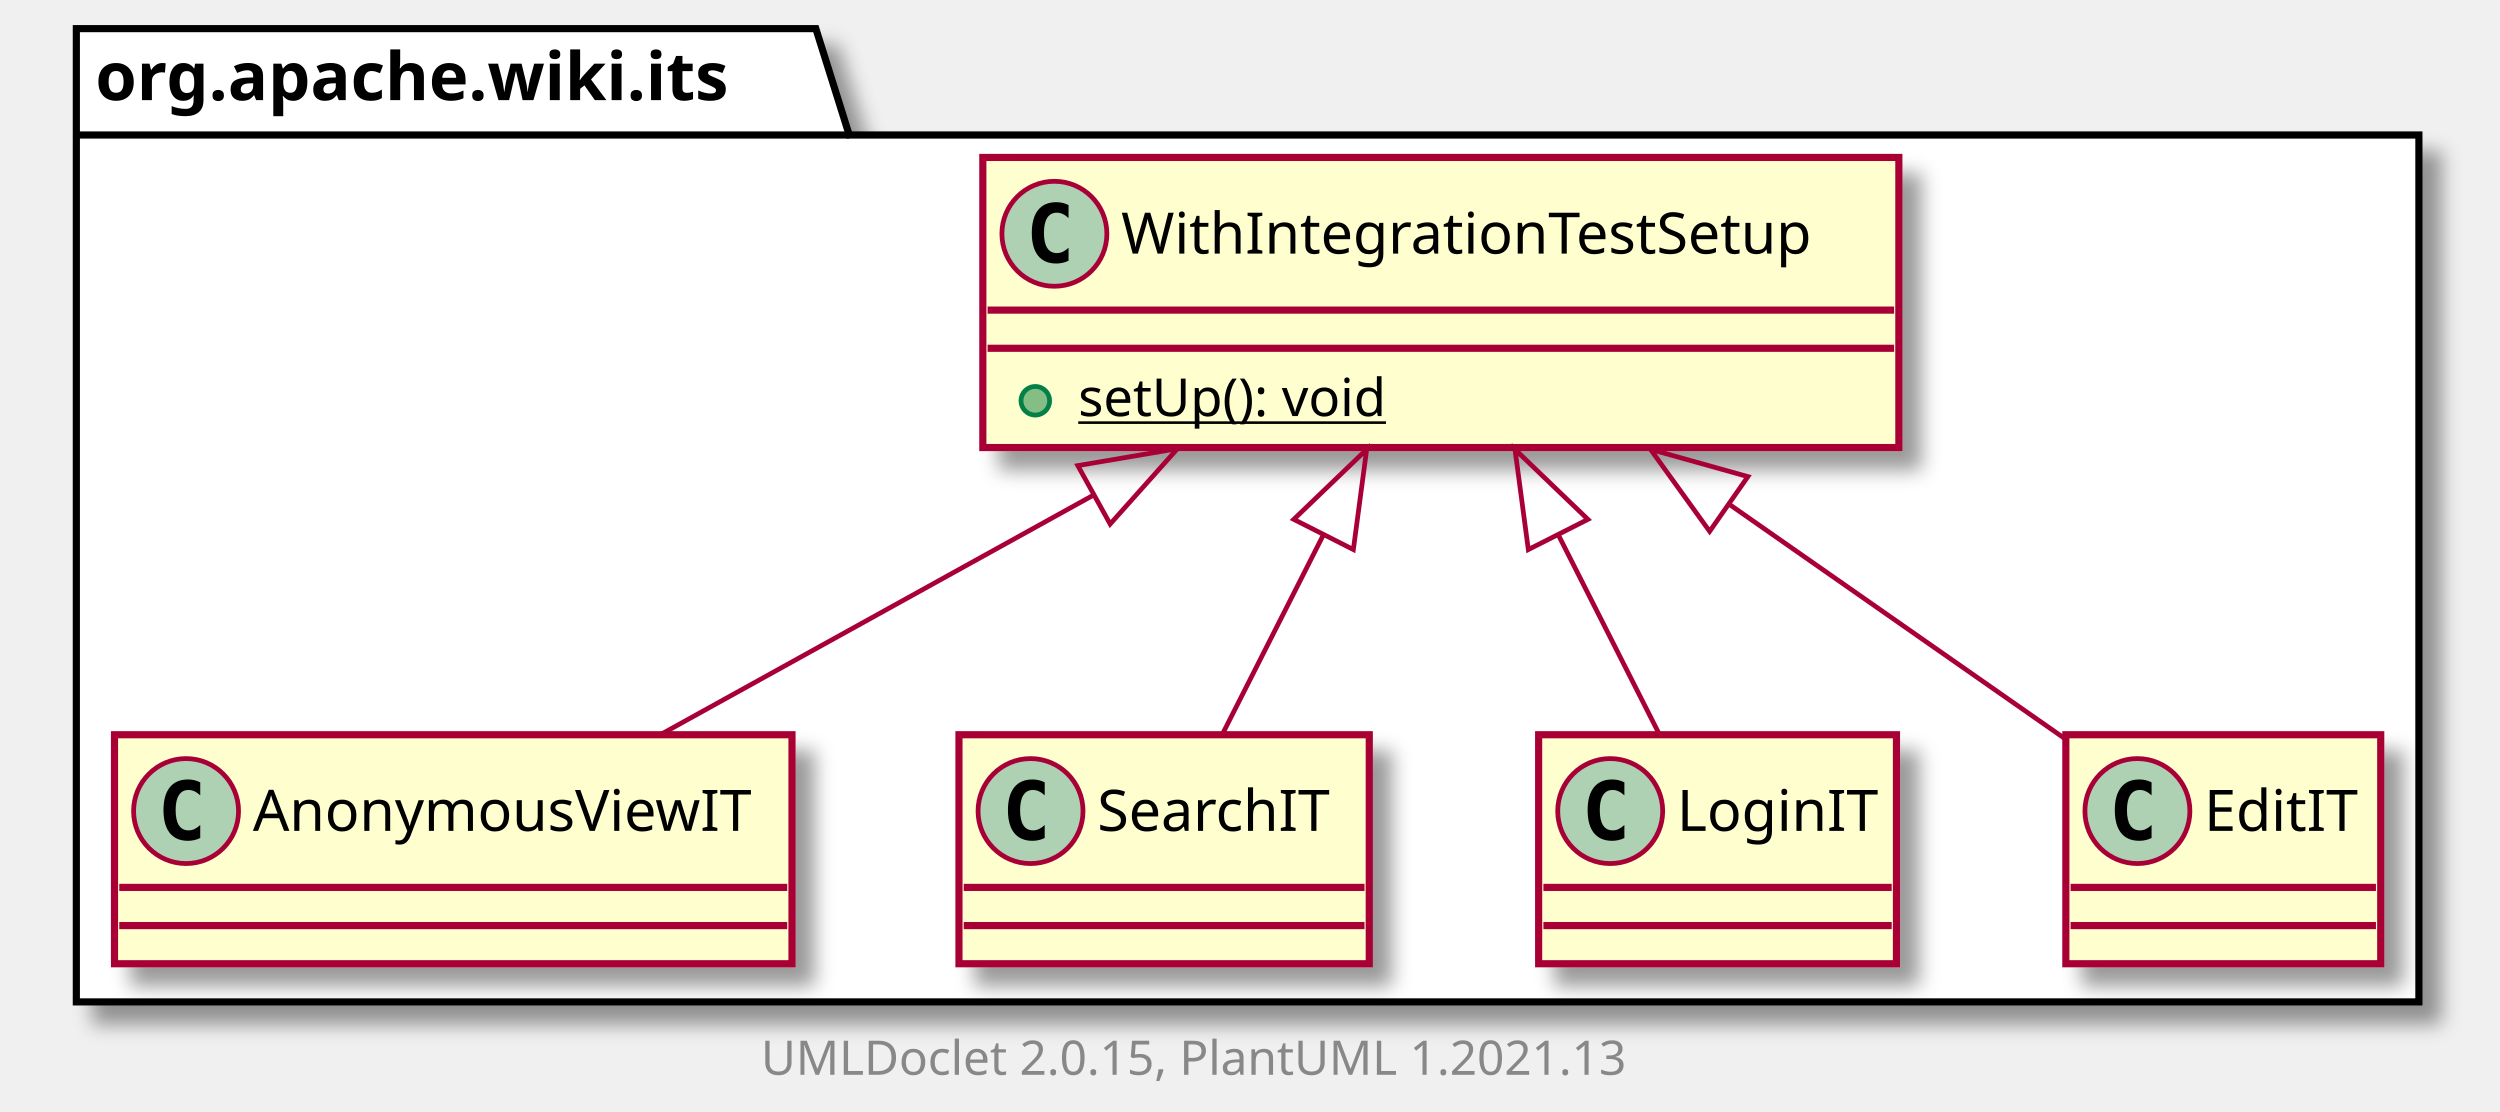
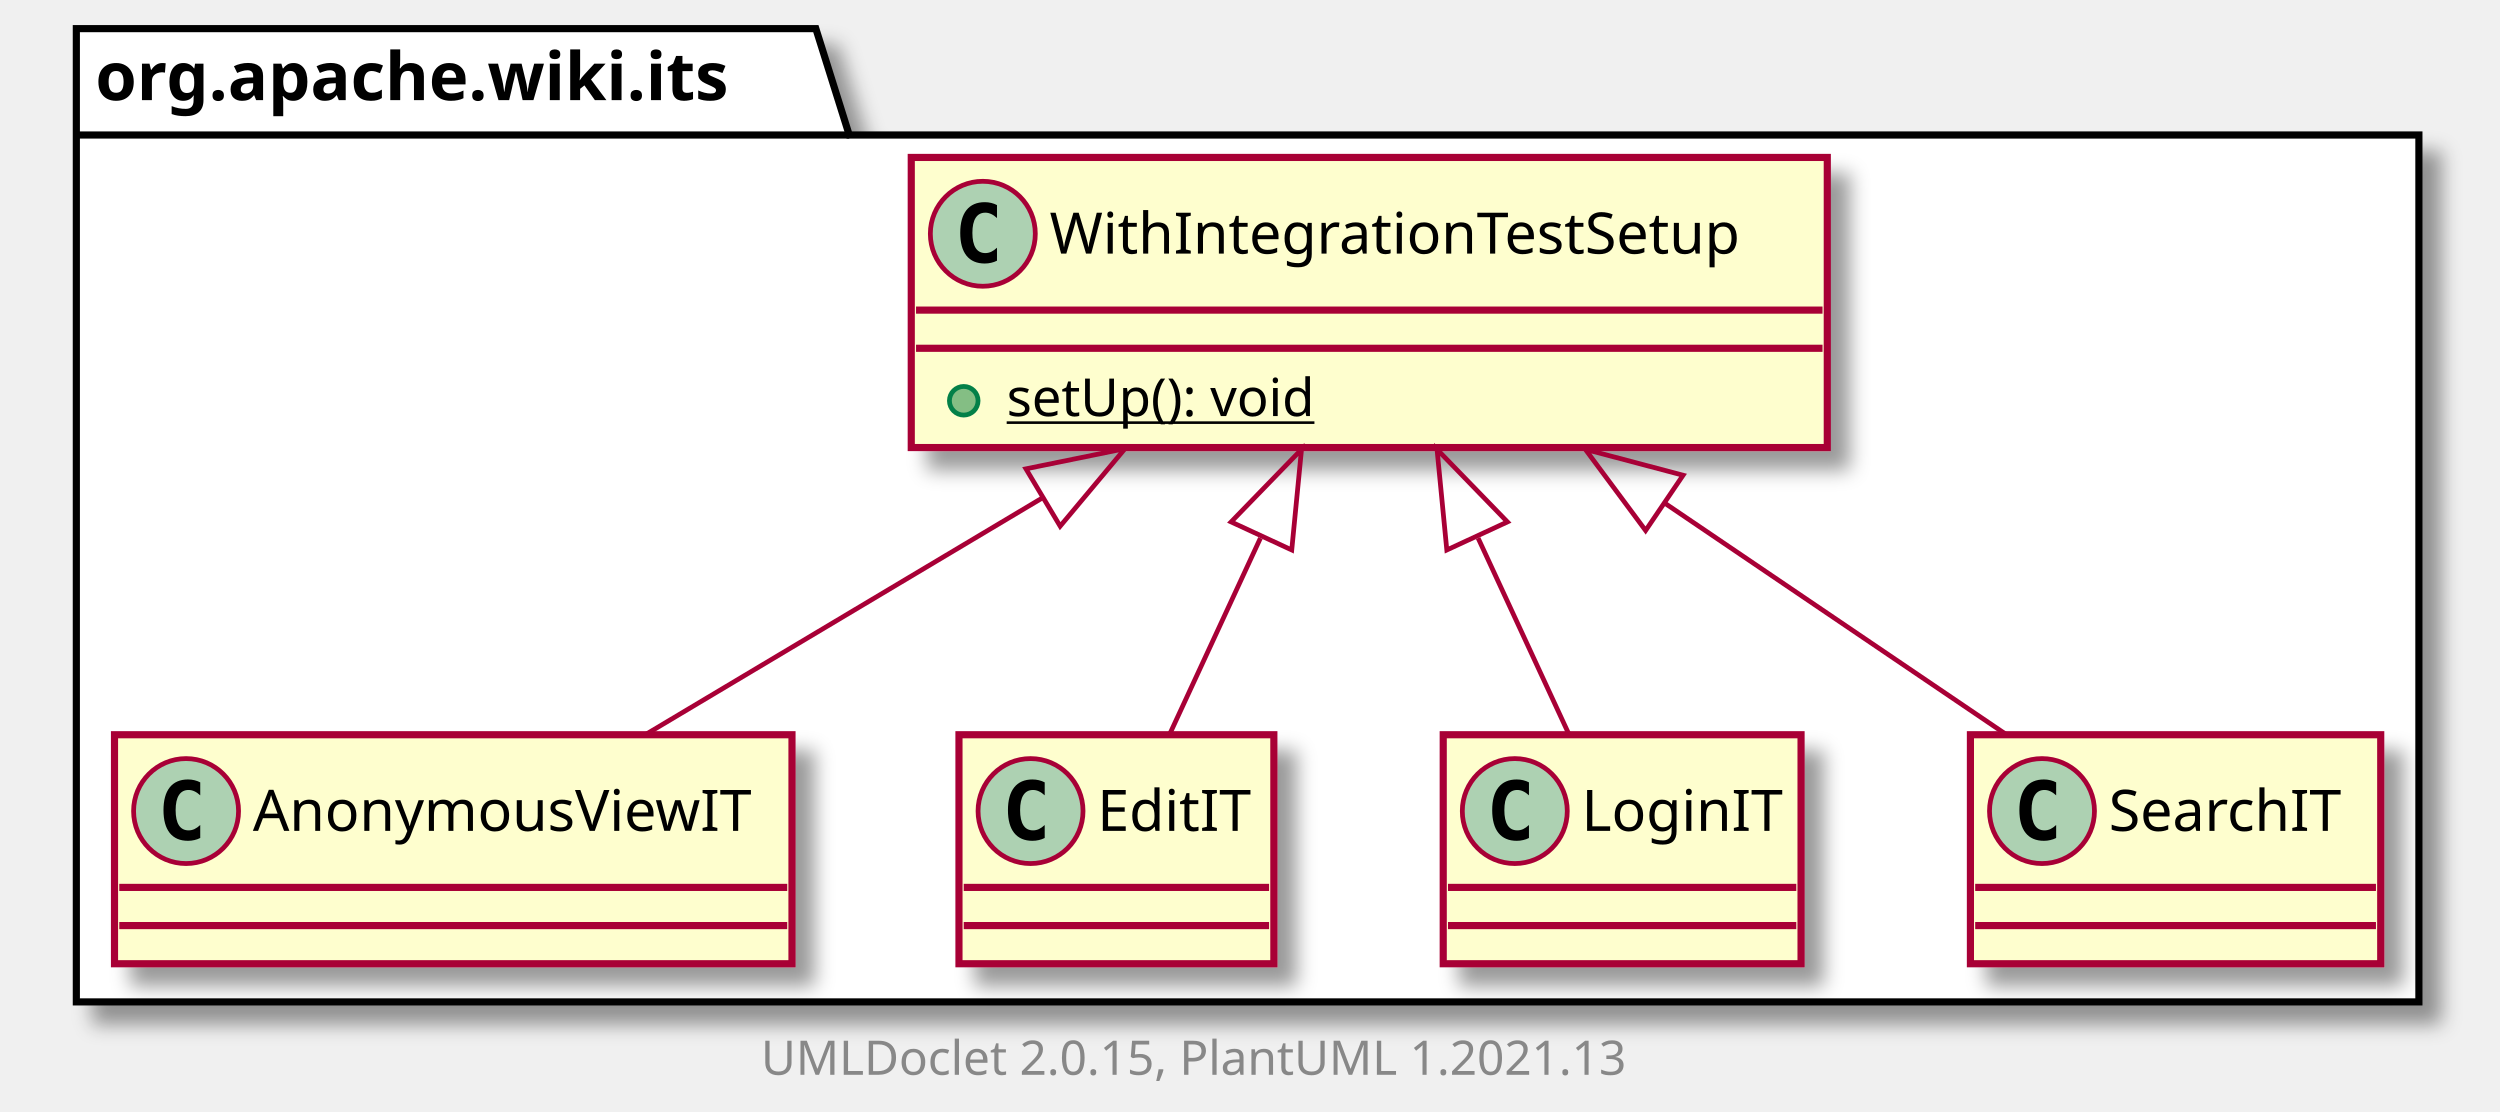
<svg xmlns="http://www.w3.org/2000/svg" xmlns:xlink="http://www.w3.org/1999/xlink" contentScriptType="application/ecmascript" contentStyleType="text/css" height="233px" preserveAspectRatio="none" style="width:524px;height:233px;background:#FFFFFF;" version="1.1" viewBox="0 0 524 233" width="524px" zoomAndPan="magnify">
  <defs>
-     <filter height="300%" id="f1ac417gyh6msb" width="300%" x="-1" y="-1">
+     <filter height="300%" id="fu9h8na4pg6tv" width="300%" x="-1" y="-1">
      <feGaussianBlur result="blurOut" stdDeviation="2.0" />
      <feColorMatrix in="blurOut" result="blurOut2" type="matrix" values="0 0 0 0 0 0 0 0 0 0 0 0 0 0 0 0 0 0 .4 0" />
      <feOffset dx="4.0" dy="4.0" in="blurOut2" result="blurOut3" />
      <feBlend in="SourceGraphic" in2="blurOut3" mode="normal" />
    </filter>
  </defs>
  <g>
-     <polygon fill="#FFFFFF" filter="url(#f1ac417gyh6msb)" points="16,6,171,6,178,28.297,507,28.297,507,210,16,210,16,6" style="stroke:#000000;stroke-width:1.5;" />
+     <polygon fill="#FFFFFF" filter="url(#fu9h8na4pg6tv)" points="16,6,171,6,178,28.297,507,28.297,507,210,16,210,16,6" style="stroke:#000000;stroke-width:1.5;" />
    <line style="stroke:#000000;stroke-width:1.5;" x1="16" x2="178" y1="28.297" y2="28.297" />
    <text fill="#000000" font-family="sans-serif" font-size="14" font-weight="bold" lengthAdjust="spacing" textLength="149" x="20" y="20.995">org.apache.wiki.its</text>
-     <a href="WithIntegrationTestSetup.html" target="_top" title="WithIntegrationTestSetup.html" xlink:actuate="onRequest" xlink:href="WithIntegrationTestSetup.html" xlink:show="new" xlink:title="WithIntegrationTestSetup.html" xlink:type="simple">
-       <rect codeLine="3" fill="#FEFECE" filter="url(#f1ac417gyh6msb)" height="60.805" id="org.apache.wiki.its.WithIntegrationTestSetup" style="stroke:#A80036;stroke-width:1.5;" width="192" x="206" y="33" />
-       <ellipse cx="221" cy="49" fill="#ADD1B2" rx="11" ry="11" style="stroke:#A80036;stroke-width:1.0;" />
-       <path d="M223.969,54.641 Q223.391,54.938 222.75,55.078 Q222.109,55.234 221.406,55.234 Q218.906,55.234 217.578,53.594 Q216.266,51.938 216.266,48.812 Q216.266,45.688 217.578,44.031 Q218.906,42.375 221.406,42.375 Q222.109,42.375 222.75,42.531 Q223.406,42.688 223.969,42.984 L223.969,45.703 Q223.344,45.125 222.75,44.859 Q222.156,44.578 221.531,44.578 Q220.188,44.578 219.5,45.656 Q218.812,46.719 218.812,48.812 Q218.812,50.906 219.5,51.984 Q220.188,53.047 221.531,53.047 Q222.156,53.047 222.75,52.781 Q223.344,52.5 223.969,51.922 L223.969,54.641 Z " fill="#000000" />
-       <text fill="#000000" font-family="sans-serif" font-size="12" lengthAdjust="spacing" textLength="160" x="235" y="53.154">WithIntegrationTestSetup</text>
-       <line style="stroke:#A80036;stroke-width:1.5;" x1="207" x2="397" y1="65" y2="65" />
-       <line style="stroke:#A80036;stroke-width:1.5;" x1="207" x2="397" y1="73" y2="73" />
-       <ellipse cx="217" cy="84" fill="#84BE84" rx="3" ry="3" style="stroke:#038048;stroke-width:1.0;" />
-       <text fill="#000000" font-family="sans-serif" font-size="11" lengthAdjust="spacing" text-decoration="underline" textLength="72" x="226" y="87.21">setUp(): void</text>
-     </a>
    <a href="AnonymousViewIT.html" target="_top" title="AnonymousViewIT.html" xlink:actuate="onRequest" xlink:href="AnonymousViewIT.html" xlink:show="new" xlink:title="AnonymousViewIT.html" xlink:type="simple">
-       <rect codeLine="7" fill="#FEFECE" filter="url(#f1ac417gyh6msb)" height="48" id="org.apache.wiki.its.AnonymousViewIT" style="stroke:#A80036;stroke-width:1.5;" width="142" x="24" y="154" />
+       <rect codeLine="3" fill="#FEFECE" filter="url(#fu9h8na4pg6tv)" height="48" id="org.apache.wiki.its.AnonymousViewIT" style="stroke:#A80036;stroke-width:1.5;" width="142" x="24" y="154" />
      <ellipse cx="39" cy="170" fill="#ADD1B2" rx="11" ry="11" style="stroke:#A80036;stroke-width:1.0;" />
      <path d="M41.969,175.641 Q41.391,175.938 40.75,176.078 Q40.109,176.234 39.406,176.234 Q36.906,176.234 35.578,174.594 Q34.266,172.938 34.266,169.812 Q34.266,166.688 35.578,165.031 Q36.906,163.375 39.406,163.375 Q40.109,163.375 40.75,163.531 Q41.406,163.688 41.969,163.984 L41.969,166.703 Q41.344,166.125 40.75,165.859 Q40.156,165.578 39.531,165.578 Q38.188,165.578 37.5,166.656 Q36.812,167.719 36.812,169.812 Q36.812,171.906 37.5,172.984 Q38.188,174.047 39.531,174.047 Q40.156,174.047 40.75,173.781 Q41.344,173.5 41.969,172.922 L41.969,175.641 Z " fill="#000000" />
      <text fill="#000000" font-family="sans-serif" font-size="12" lengthAdjust="spacing" textLength="110" x="53" y="174.154">AnonymousViewIT</text>
      <line style="stroke:#A80036;stroke-width:1.5;" x1="25" x2="165" y1="186" y2="186" />
      <line style="stroke:#A80036;stroke-width:1.5;" x1="25" x2="165" y1="194" y2="194" />
    </a>
-     <a href="SearchIT.html" target="_top" title="SearchIT.html" xlink:actuate="onRequest" xlink:href="SearchIT.html" xlink:show="new" xlink:title="SearchIT.html" xlink:type="simple">
-       <rect codeLine="10" fill="#FEFECE" filter="url(#f1ac417gyh6msb)" height="48" id="org.apache.wiki.its.SearchIT" style="stroke:#A80036;stroke-width:1.5;" width="86" x="201" y="154" />
+     <a href="EditIT.html" target="_top" title="EditIT.html" xlink:actuate="onRequest" xlink:href="EditIT.html" xlink:show="new" xlink:title="EditIT.html" xlink:type="simple">
+       <rect codeLine="6" fill="#FEFECE" filter="url(#fu9h8na4pg6tv)" height="48" id="org.apache.wiki.its.EditIT" style="stroke:#A80036;stroke-width:1.5;" width="66" x="201" y="154" />
      <ellipse cx="216" cy="170" fill="#ADD1B2" rx="11" ry="11" style="stroke:#A80036;stroke-width:1.0;" />
      <path d="M218.969,175.641 Q218.391,175.938 217.75,176.078 Q217.109,176.234 216.406,176.234 Q213.906,176.234 212.578,174.594 Q211.266,172.938 211.266,169.812 Q211.266,166.688 212.578,165.031 Q213.906,163.375 216.406,163.375 Q217.109,163.375 217.75,163.531 Q218.406,163.688 218.969,163.984 L218.969,166.703 Q218.344,166.125 217.75,165.859 Q217.156,165.578 216.531,165.578 Q215.188,165.578 214.5,166.656 Q213.812,167.719 213.812,169.812 Q213.812,171.906 214.5,172.984 Q215.188,174.047 216.531,174.047 Q217.156,174.047 217.75,173.781 Q218.344,173.5 218.969,172.922 L218.969,175.641 Z " fill="#000000" />
-       <text fill="#000000" font-family="sans-serif" font-size="12" lengthAdjust="spacing" textLength="54" x="230" y="174.154">SearchIT</text>
-       <line style="stroke:#A80036;stroke-width:1.5;" x1="202" x2="286" y1="186" y2="186" />
-       <line style="stroke:#A80036;stroke-width:1.5;" x1="202" x2="286" y1="194" y2="194" />
+       <text fill="#000000" font-family="sans-serif" font-size="12" lengthAdjust="spacing" textLength="34" x="230" y="174.154">EditIT</text>
+       <line style="stroke:#A80036;stroke-width:1.5;" x1="202" x2="266" y1="186" y2="186" />
+       <line style="stroke:#A80036;stroke-width:1.5;" x1="202" x2="266" y1="194" y2="194" />
    </a>
    <a href="LoginIT.html" target="_top" title="LoginIT.html" xlink:actuate="onRequest" xlink:href="LoginIT.html" xlink:show="new" xlink:title="LoginIT.html" xlink:type="simple">
-       <rect codeLine="13" fill="#FEFECE" filter="url(#f1ac417gyh6msb)" height="48" id="org.apache.wiki.its.LoginIT" style="stroke:#A80036;stroke-width:1.5;" width="75" x="322.5" y="154" />
-       <ellipse cx="337.5" cy="170" fill="#ADD1B2" rx="11" ry="11" style="stroke:#A80036;stroke-width:1.0;" />
-       <path d="M340.469,175.641 Q339.891,175.938 339.25,176.078 Q338.609,176.234 337.906,176.234 Q335.406,176.234 334.078,174.594 Q332.766,172.938 332.766,169.812 Q332.766,166.688 334.078,165.031 Q335.406,163.375 337.906,163.375 Q338.609,163.375 339.25,163.531 Q339.906,163.688 340.469,163.984 L340.469,166.703 Q339.844,166.125 339.25,165.859 Q338.656,165.578 338.031,165.578 Q336.688,165.578 336,166.656 Q335.312,167.719 335.312,169.812 Q335.312,171.906 336,172.984 Q336.688,174.047 338.031,174.047 Q338.656,174.047 339.25,173.781 Q339.844,173.5 340.469,172.922 L340.469,175.641 Z " fill="#000000" />
-       <text fill="#000000" font-family="sans-serif" font-size="12" lengthAdjust="spacing" textLength="43" x="351.5" y="174.154">LoginIT</text>
-       <line style="stroke:#A80036;stroke-width:1.5;" x1="323.5" x2="396.5" y1="186" y2="186" />
-       <line style="stroke:#A80036;stroke-width:1.5;" x1="323.5" x2="396.5" y1="194" y2="194" />
+       <rect codeLine="9" fill="#FEFECE" filter="url(#fu9h8na4pg6tv)" height="48" id="org.apache.wiki.its.LoginIT" style="stroke:#A80036;stroke-width:1.5;" width="75" x="302.5" y="154" />
+       <ellipse cx="317.5" cy="170" fill="#ADD1B2" rx="11" ry="11" style="stroke:#A80036;stroke-width:1.0;" />
+       <path d="M320.469,175.641 Q319.891,175.938 319.25,176.078 Q318.609,176.234 317.906,176.234 Q315.406,176.234 314.078,174.594 Q312.766,172.938 312.766,169.812 Q312.766,166.688 314.078,165.031 Q315.406,163.375 317.906,163.375 Q318.609,163.375 319.25,163.531 Q319.906,163.688 320.469,163.984 L320.469,166.703 Q319.844,166.125 319.25,165.859 Q318.656,165.578 318.031,165.578 Q316.688,165.578 316,166.656 Q315.312,167.719 315.312,169.812 Q315.312,171.906 316,172.984 Q316.688,174.047 318.031,174.047 Q318.656,174.047 319.25,173.781 Q319.844,173.5 320.469,172.922 L320.469,175.641 Z " fill="#000000" />
+       <text fill="#000000" font-family="sans-serif" font-size="12" lengthAdjust="spacing" textLength="43" x="331.5" y="174.154">LoginIT</text>
+       <line style="stroke:#A80036;stroke-width:1.5;" x1="303.5" x2="376.5" y1="186" y2="186" />
+       <line style="stroke:#A80036;stroke-width:1.5;" x1="303.5" x2="376.5" y1="194" y2="194" />
    </a>
-     <a href="EditIT.html" target="_top" title="EditIT.html" xlink:actuate="onRequest" xlink:href="EditIT.html" xlink:show="new" xlink:title="EditIT.html" xlink:type="simple">
-       <rect codeLine="16" fill="#FEFECE" filter="url(#f1ac417gyh6msb)" height="48" id="org.apache.wiki.its.EditIT" style="stroke:#A80036;stroke-width:1.5;" width="66" x="433" y="154" />
-       <ellipse cx="448" cy="170" fill="#ADD1B2" rx="11" ry="11" style="stroke:#A80036;stroke-width:1.0;" />
-       <path d="M450.969,175.641 Q450.391,175.938 449.75,176.078 Q449.109,176.234 448.406,176.234 Q445.906,176.234 444.578,174.594 Q443.266,172.938 443.266,169.812 Q443.266,166.688 444.578,165.031 Q445.906,163.375 448.406,163.375 Q449.109,163.375 449.75,163.531 Q450.406,163.688 450.969,163.984 L450.969,166.703 Q450.344,166.125 449.75,165.859 Q449.156,165.578 448.531,165.578 Q447.188,165.578 446.5,166.656 Q445.812,167.719 445.812,169.812 Q445.812,171.906 446.5,172.984 Q447.188,174.047 448.531,174.047 Q449.156,174.047 449.75,173.781 Q450.344,173.5 450.969,172.922 L450.969,175.641 Z " fill="#000000" />
-       <text fill="#000000" font-family="sans-serif" font-size="12" lengthAdjust="spacing" textLength="34" x="462" y="174.154">EditIT</text>
-       <line style="stroke:#A80036;stroke-width:1.5;" x1="434" x2="498" y1="186" y2="186" />
-       <line style="stroke:#A80036;stroke-width:1.5;" x1="434" x2="498" y1="194" y2="194" />
+     <a href="WithIntegrationTestSetup.html" target="_top" title="WithIntegrationTestSetup.html" xlink:actuate="onRequest" xlink:href="WithIntegrationTestSetup.html" xlink:show="new" xlink:title="WithIntegrationTestSetup.html" xlink:type="simple">
+       <rect codeLine="12" fill="#FEFECE" filter="url(#fu9h8na4pg6tv)" height="60.805" id="org.apache.wiki.its.WithIntegrationTestSetup" style="stroke:#A80036;stroke-width:1.5;" width="192" x="191" y="33" />
+       <ellipse cx="206" cy="49" fill="#ADD1B2" rx="11" ry="11" style="stroke:#A80036;stroke-width:1.0;" />
+       <path d="M208.969,54.641 Q208.391,54.938 207.75,55.078 Q207.109,55.234 206.406,55.234 Q203.906,55.234 202.578,53.594 Q201.266,51.938 201.266,48.812 Q201.266,45.688 202.578,44.031 Q203.906,42.375 206.406,42.375 Q207.109,42.375 207.75,42.531 Q208.406,42.688 208.969,42.984 L208.969,45.703 Q208.344,45.125 207.75,44.859 Q207.156,44.578 206.531,44.578 Q205.188,44.578 204.5,45.656 Q203.812,46.719 203.812,48.812 Q203.812,50.906 204.5,51.984 Q205.188,53.047 206.531,53.047 Q207.156,53.047 207.75,52.781 Q208.344,52.5 208.969,51.922 L208.969,54.641 Z " fill="#000000" />
+       <text fill="#000000" font-family="sans-serif" font-size="12" lengthAdjust="spacing" textLength="160" x="220" y="53.154">WithIntegrationTestSetup</text>
+       <line style="stroke:#A80036;stroke-width:1.5;" x1="192" x2="382" y1="65" y2="65" />
+       <line style="stroke:#A80036;stroke-width:1.5;" x1="192" x2="382" y1="73" y2="73" />
+       <ellipse cx="202" cy="84" fill="#84BE84" rx="3" ry="3" style="stroke:#038048;stroke-width:1.0;" />
+       <text fill="#000000" font-family="sans-serif" font-size="11" lengthAdjust="spacing" text-decoration="underline" textLength="72" x="211" y="87.21">setUp(): void</text>
    </a>
-     <path codeLine="19" d="M229.062,103.845 C198.845,120.559 164.811,139.385 138.596,153.886 " fill="none" id="org.apache.wiki.its.WithIntegrationTestSetup-backto-org.apache.wiki.its.AnonymousViewIT" style="stroke:#A80036;stroke-width:1.0;" />
-     <polygon fill="none" points="225.91,97.589,246.8,94.034,232.687,109.84,225.91,97.589" style="stroke:#A80036;stroke-width:1.0;" />
-     <path codeLine="20" d="M277.281,112.298 C270.021,126.631 262.395,141.686 256.277,153.763 " fill="none" id="org.apache.wiki.its.WithIntegrationTestSetup-backto-org.apache.wiki.its.SearchIT" style="stroke:#A80036;stroke-width:1.0;" />
-     <polygon fill="none" points="271.175,108.862,286.457,94.184,283.664,115.189,271.175,108.862" style="stroke:#A80036;stroke-width:1.0;" />
-     <path codeLine="21" d="M326.719,112.298 C333.979,126.631 341.605,141.686 347.723,153.763 " fill="none" id="org.apache.wiki.its.WithIntegrationTestSetup-backto-org.apache.wiki.its.LoginIT" style="stroke:#A80036;stroke-width:1.0;" />
-     <polygon fill="none" points="320.336,115.189,317.543,94.184,332.825,108.862,320.336,115.189" style="stroke:#A80036;stroke-width:1.0;" />
-     <path codeLine="22" d="M362.664,105.854 C386.414,122.435 412.73,140.809 432.861,154.864 " fill="none" id="org.apache.wiki.its.WithIntegrationTestSetup-backto-org.apache.wiki.its.EditIT" style="stroke:#A80036;stroke-width:1.0;" />
-     <polygon fill="none" points="358.341,111.373,345.949,94.184,366.355,99.894,358.341,111.373" style="stroke:#A80036;stroke-width:1.0;" />
+     <a href="SearchIT.html" target="_top" title="SearchIT.html" xlink:actuate="onRequest" xlink:href="SearchIT.html" xlink:show="new" xlink:title="SearchIT.html" xlink:type="simple">
+       <rect codeLine="16" fill="#FEFECE" filter="url(#fu9h8na4pg6tv)" height="48" id="org.apache.wiki.its.SearchIT" style="stroke:#A80036;stroke-width:1.5;" width="86" x="413" y="154" />
+       <ellipse cx="428" cy="170" fill="#ADD1B2" rx="11" ry="11" style="stroke:#A80036;stroke-width:1.0;" />
+       <path d="M430.969,175.641 Q430.391,175.938 429.75,176.078 Q429.109,176.234 428.406,176.234 Q425.906,176.234 424.578,174.594 Q423.266,172.938 423.266,169.812 Q423.266,166.688 424.578,165.031 Q425.906,163.375 428.406,163.375 Q429.109,163.375 429.75,163.531 Q430.406,163.688 430.969,163.984 L430.969,166.703 Q430.344,166.125 429.75,165.859 Q429.156,165.578 428.531,165.578 Q427.188,165.578 426.5,166.656 Q425.812,167.719 425.812,169.812 Q425.812,171.906 426.5,172.984 Q427.188,174.047 428.531,174.047 Q429.156,174.047 429.75,173.781 Q430.344,173.5 430.969,172.922 L430.969,175.641 Z " fill="#000000" />
+       <text fill="#000000" font-family="sans-serif" font-size="12" lengthAdjust="spacing" textLength="54" x="442" y="174.154">SearchIT</text>
+       <line style="stroke:#A80036;stroke-width:1.5;" x1="414" x2="498" y1="186" y2="186" />
+       <line style="stroke:#A80036;stroke-width:1.5;" x1="414" x2="498" y1="194" y2="194" />
+     </a>
+     <path codeLine="19" d="M218.557,104.316 C190.728,120.912 159.524,139.521 135.436,153.886 " fill="none" id="org.apache.wiki.its.WithIntegrationTestSetup-backto-org.apache.wiki.its.AnonymousViewIT" style="stroke:#A80036;stroke-width:1.0;" />
+     <polygon fill="none" points="215.037,98.265,235.8,94.034,222.208,110.29,215.037,98.265" style="stroke:#A80036;stroke-width:1.0;" />
+     <path codeLine="20" d="M264.188,112.781 C257.622,126.969 250.746,141.822 245.219,153.763 " fill="none" id="org.apache.wiki.its.WithIntegrationTestSetup-backto-org.apache.wiki.its.EditIT" style="stroke:#A80036;stroke-width:1.0;" />
+     <polygon fill="none" points="258.043,109.393,272.797,94.184,270.748,115.274,258.043,109.393" style="stroke:#A80036;stroke-width:1.0;" />
+     <path codeLine="21" d="M309.812,112.781 C316.378,126.969 323.254,141.822 328.781,153.763 " fill="none" id="org.apache.wiki.its.WithIntegrationTestSetup-backto-org.apache.wiki.its.LoginIT" style="stroke:#A80036;stroke-width:1.0;" />
+     <polygon fill="none" points="303.252,115.274,301.203,94.184,315.957,109.393,303.252,115.274" style="stroke:#A80036;stroke-width:1.0;" />
+     <path codeLine="22" d="M348.854,105.407 C372.973,121.748 399.748,139.889 420.5,153.948 " fill="none" id="org.apache.wiki.its.WithIntegrationTestSetup-backto-org.apache.wiki.its.SearchIT" style="stroke:#A80036;stroke-width:1.0;" />
+     <polygon fill="none" points="344.92,111.197,332.289,94.184,352.773,99.607,344.92,111.197" style="stroke:#A80036;stroke-width:1.0;" />
    <text fill="#888888" font-family="sans-serif" font-size="10" lengthAdjust="spacing" textLength="192" x="159.5" y="225.282">UMLDoclet 2.0.15, PlantUML 1.2021.13</text>
  </g>
</svg>
